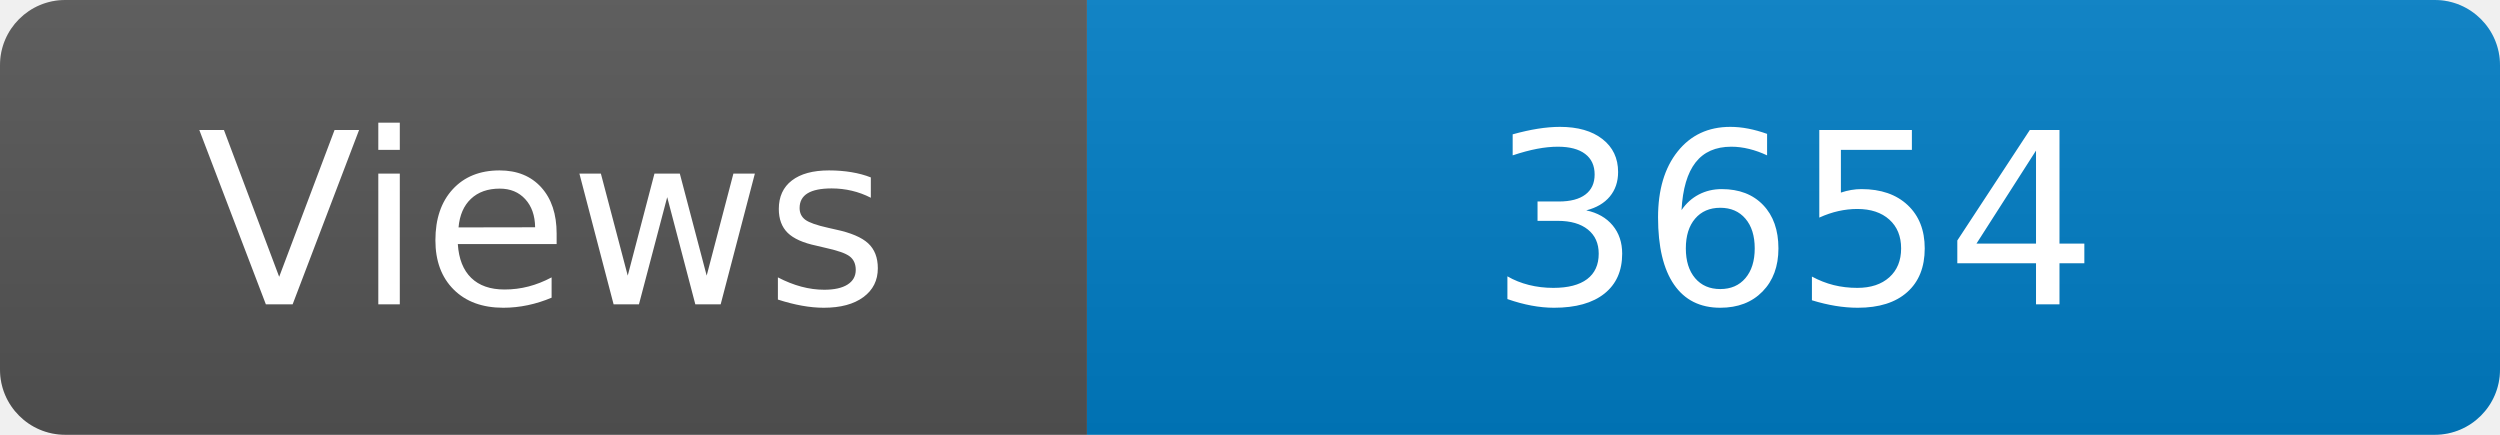
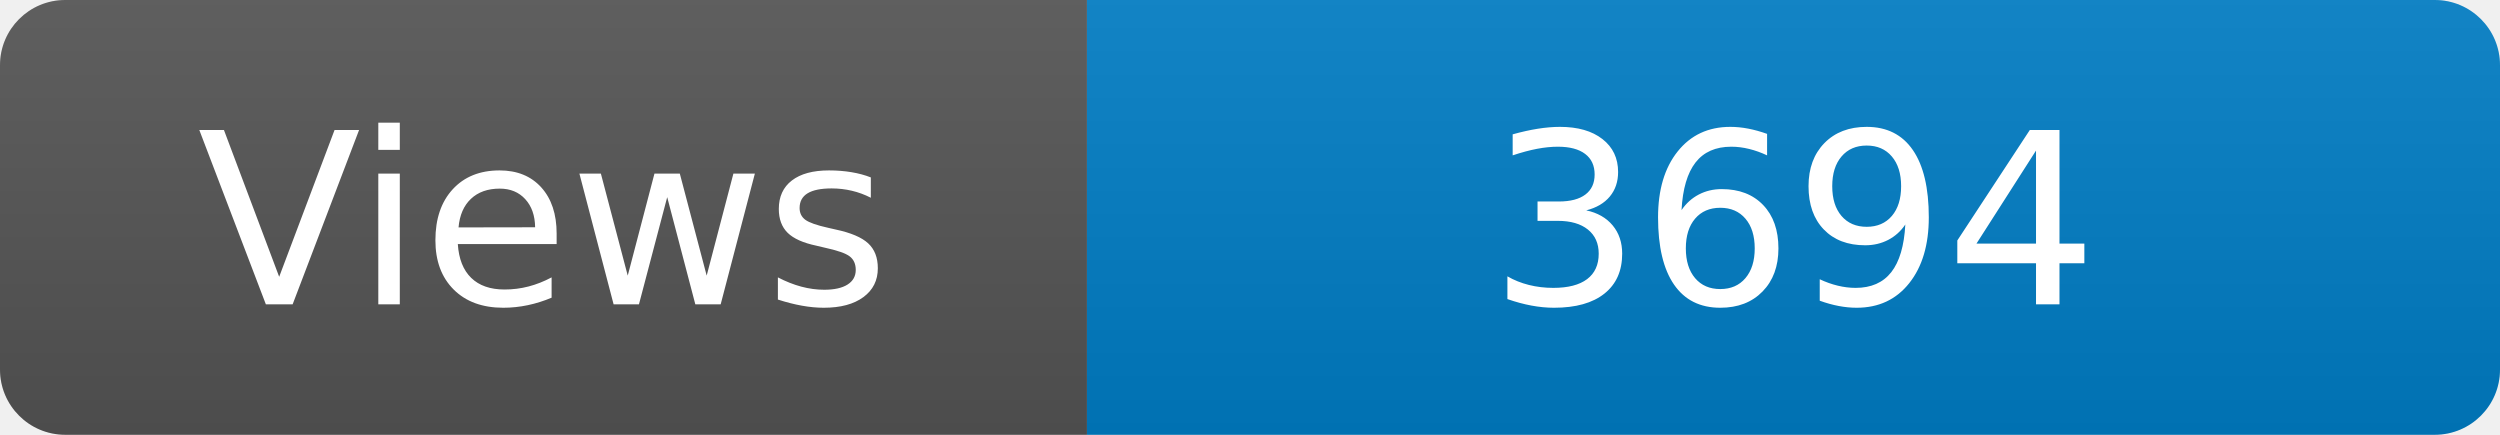
<svg xmlns="http://www.w3.org/2000/svg" width="115" height="20" role="img" aria-label="Maintained?: yes">
  <linearGradient id="s" x2="0" y2="100%">
    <stop offset="0" stop-color="#bbb" stop-opacity=".1" />
    <stop offset="1" stop-opacity=".1" />
  </linearGradient>
  <clipPath id="r">
    <rect width="115" height="20" rx="3" fill="#fff" />
  </clipPath>
  <g clip-path="url(#r)">
    <rect width="50" height="20" fill="#555" />
    <rect x="50" width="160" height="20" fill="#007ec6" />
    <rect width="115" height="20" fill="url(#s)" />
  </g>
  <g fill="#fff" text-anchor="middle" font-family="Verdana,Geneva,DejaVu Sans,sans-serif" font-size="110">
    <text x="250" y="140" transform="scale(.1)" fill="#fff">Views</text>
-     <text x="825" y="140" transform="scale(.1)" fill="#fff">3654</text>
+     <text x="825" y="140" transform="scale(.1)" fill="#fff">3694</text>
  </g>
</svg>
